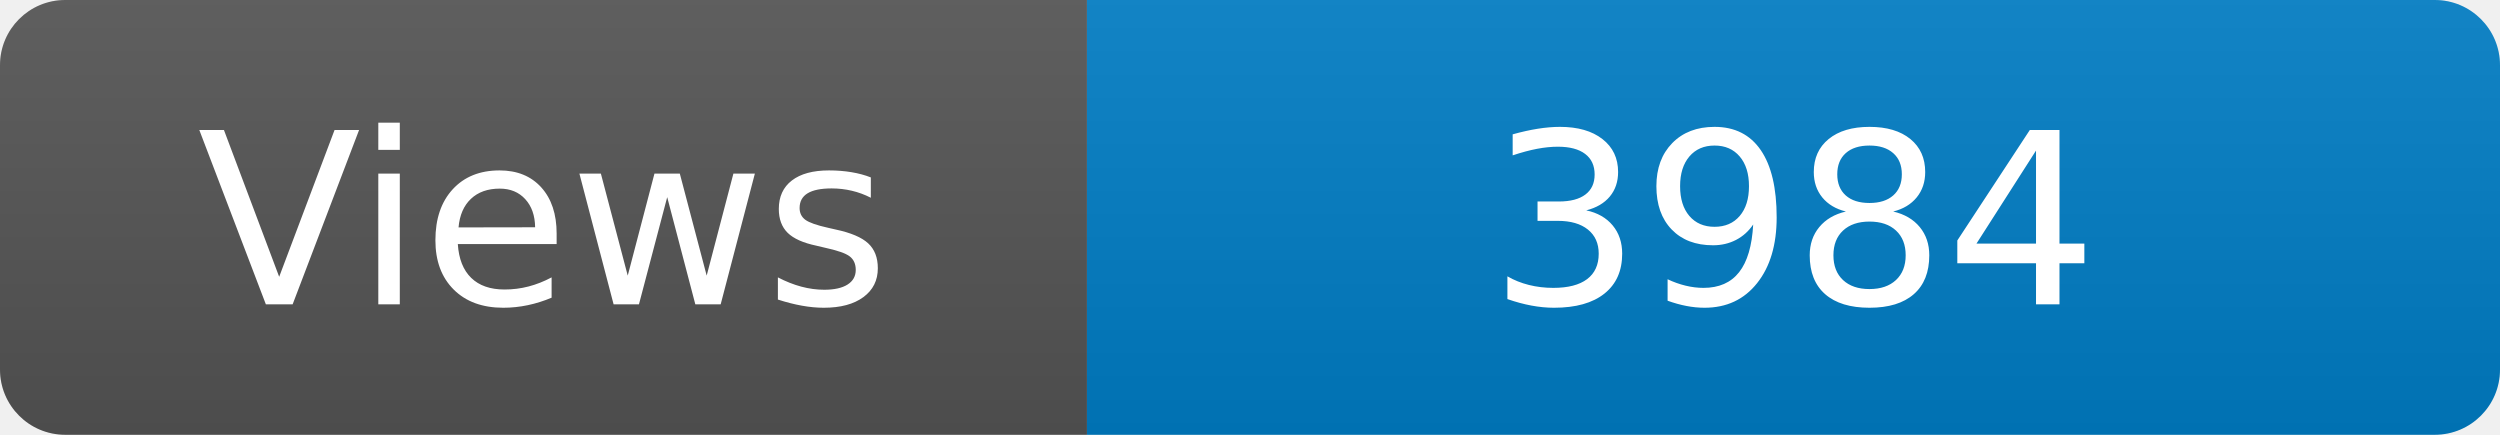
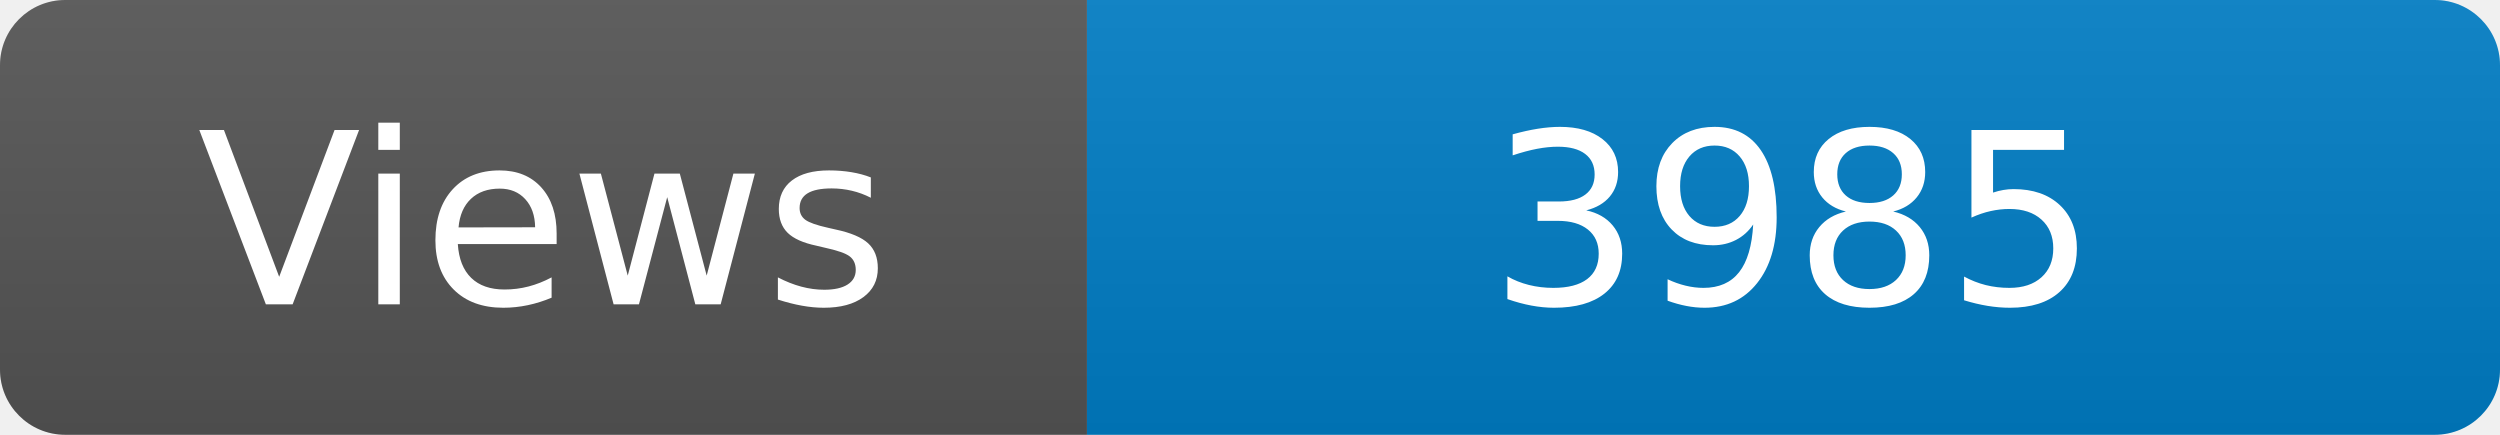
<svg xmlns="http://www.w3.org/2000/svg" width="115" height="20" role="img" aria-label="Maintained?: yes">
  <linearGradient id="s" x2="0" y2="100%">
    <stop offset="0" stop-color="#bbb" stop-opacity=".1" />
    <stop offset="1" stop-opacity=".1" />
  </linearGradient>
  <clipPath id="r">
    <rect width="115" height="20" rx="3" fill="#fff" />
  </clipPath>
  <g clip-path="url(#r)">
    <rect width="50" height="20" fill="#555" />
    <rect x="50" width="160" height="20" fill="#007ec6" />
    <rect width="115" height="20" fill="url(#s)" />
  </g>
  <g fill="#fff" text-anchor="middle" font-family="Verdana,Geneva,DejaVu Sans,sans-serif" font-size="110">
    <text x="250" y="140" transform="scale(.1)" fill="#fff">Views</text>
-     <text x="825" y="140" transform="scale(.1)" fill="#fff">3984</text>
+     <text x="825" y="140" transform="scale(.1)" fill="#fff">3985</text>
  </g>
</svg>
